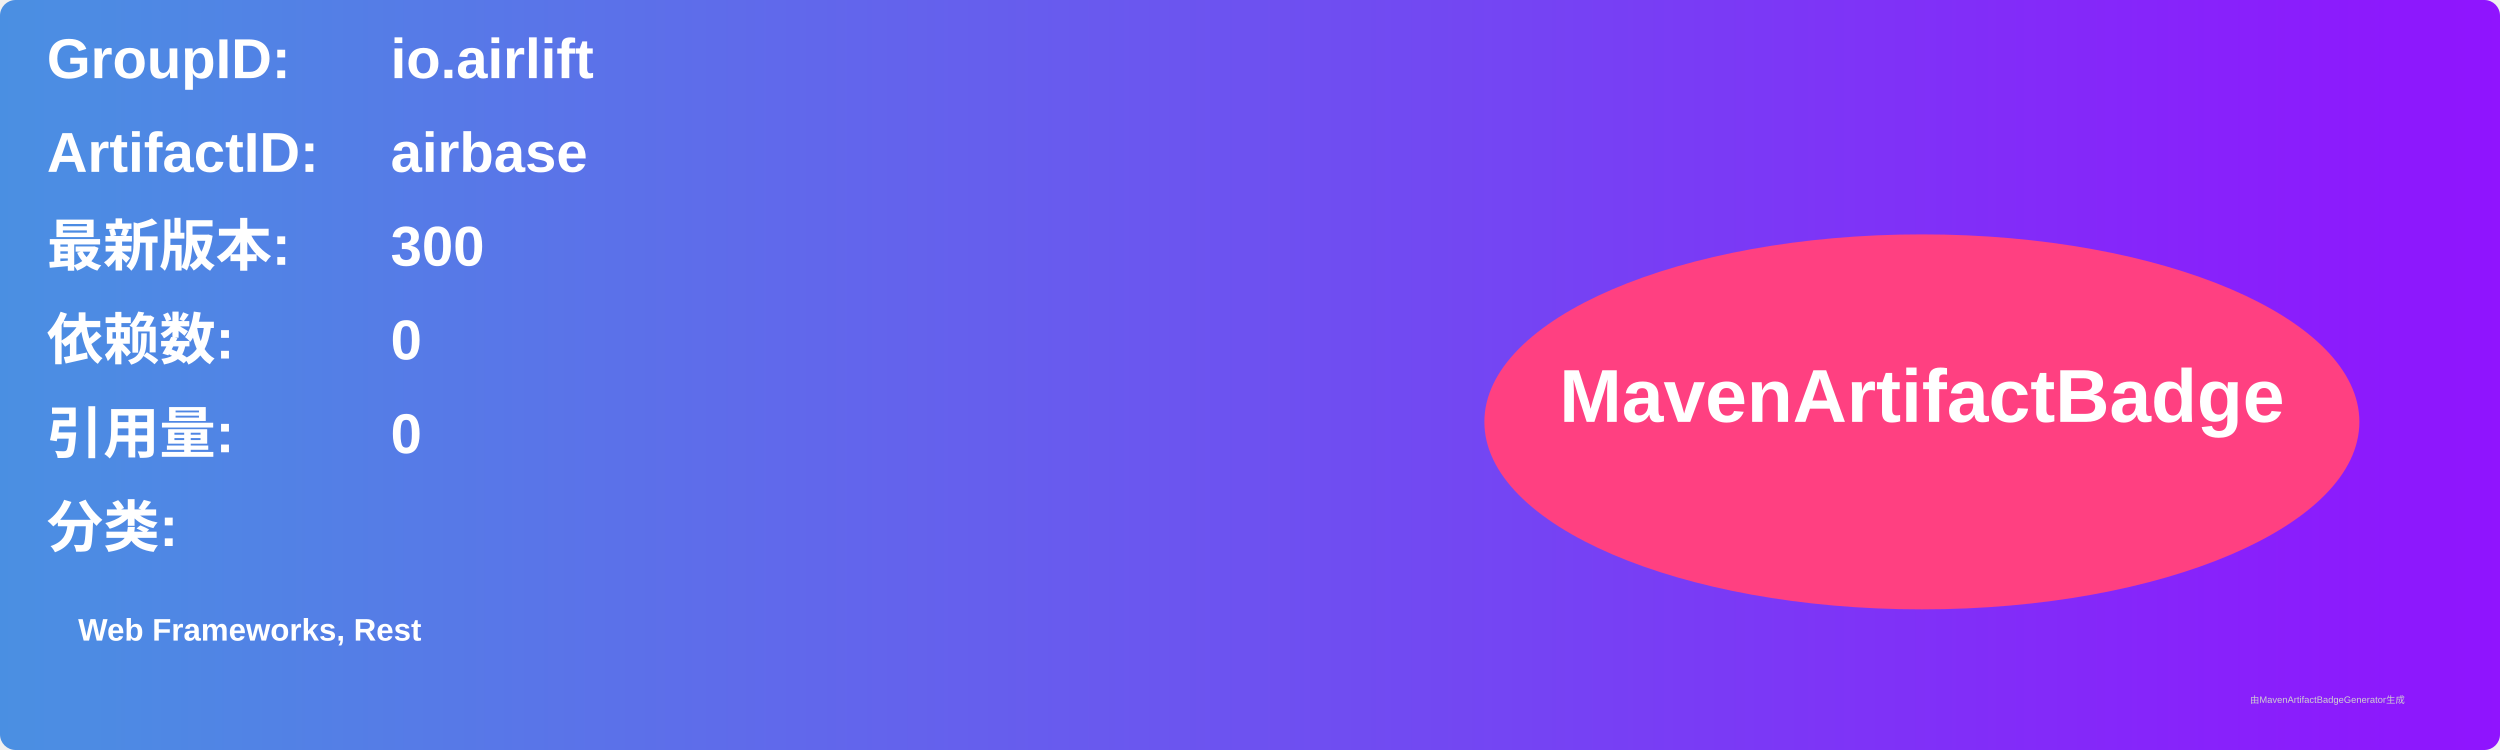
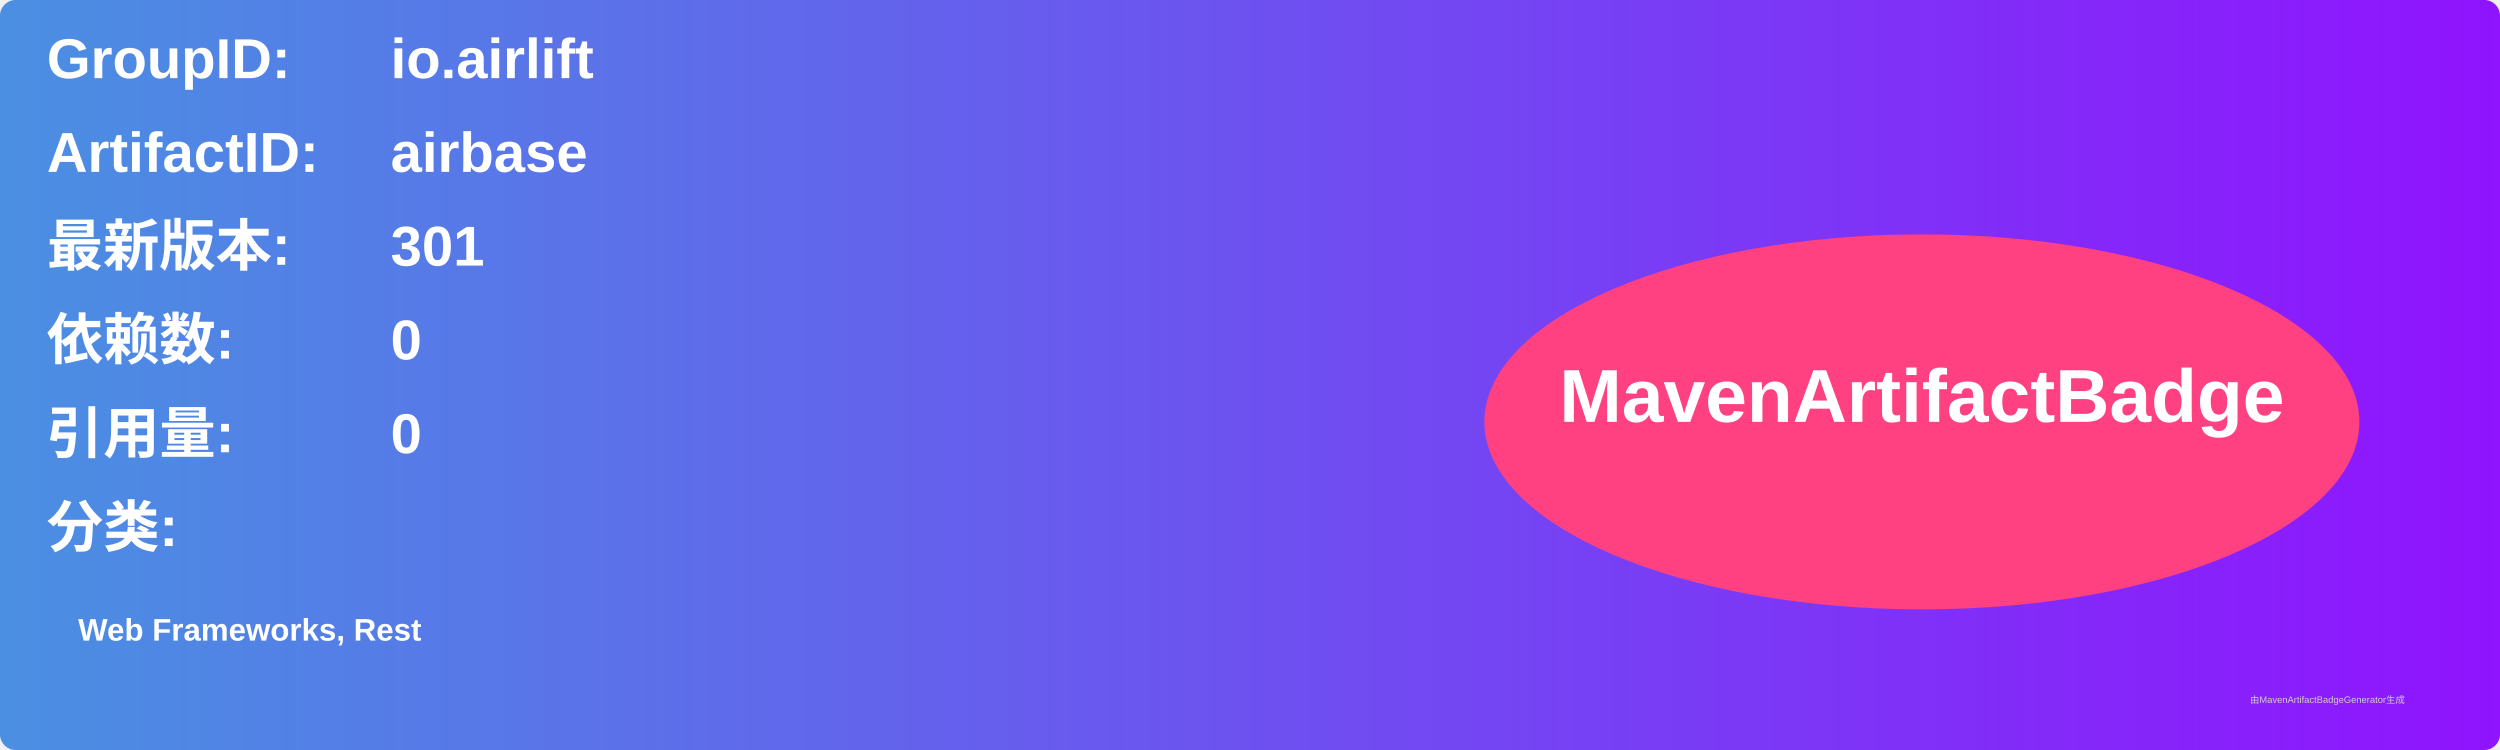
<svg xmlns="http://www.w3.org/2000/svg" width="800" height="240" viewBox="0 0 800 240">
  <linearGradient id="grad" x1="0%" y1="0%" x2="100%" y2="0%">
    <stop offset="0%" stop-color="#4a90e2" />
    <stop offset="100%" stop-color="#9013fe" />
  </linearGradient>
  <rect width="100%" height="100%" rx="5" ry="5" fill="url(#grad)" />
  <g transform="translate(15, 15)">
    <text x="0" y="10" font-family="Arial" font-size="18" fill="white" font-weight="bold" width="260">GroupID:</text>
    <text x="110" y="10" font-family="Arial" font-size="18" fill="white" font-weight="bold" width="460">io.airlift</text>
    <text x="0" y="40" font-family="Arial" font-size="18" fill="white" font-weight="bold" width="260">ArtifactID:</text>
    <text x="110" y="40" font-family="Arial" font-size="18" fill="white" font-weight="bold" width="460">airbase</text>
    <text x="0" y="70" font-family="Arial" font-size="18" fill="white" font-weight="bold">最新版本:</text>
    <text x="110" y="70" font-family="Arial" font-size="18" fill="white" font-weight="bold">
-       <tspan font-weight="bold">300</tspan>
+       <tspan font-weight="bold">301</tspan>
    </text>
    <text x="0" y="100" font-family="Arial" font-size="18" fill="white" font-weight="bold">依赖数: </text>
    <text x="110" y="100" font-family="Arial" font-size="18" fill="white">
      <tspan font-weight="bold">0</tspan>
    </text>
    <text x="0" y="130" font-family="Arial" font-size="18" fill="white" font-weight="bold">引用量: </text>
    <text x="110" y="130" font-family="Arial" font-size="18" fill="white">
      <tspan font-weight="bold">0</tspan>
    </text>
    <text x="0" y="160" font-family="Arial" font-size="18" fill="white" font-weight="bold">分类:</text>
    <text x="10" y="190" font-family="Arial" font-size="10" fill="white">
      <tspan font-weight="bold">Web Frameworks, Rest</tspan>
    </text>
    <ellipse cx="600" cy="120" rx="140" ry="60" fill="#ff4081" />
    <text x="600" y="120" text-anchor="middle" font-family="Arial" font-size="24" fill="white" font-weight="bold">MavenArtifactBadge</text>
  </g>
  <text x="720" y="225" font-family="Arial" font-size="3" fill="#d0d0d0">由MavenArtifactBadgeGenerator生成</text>
</svg>
